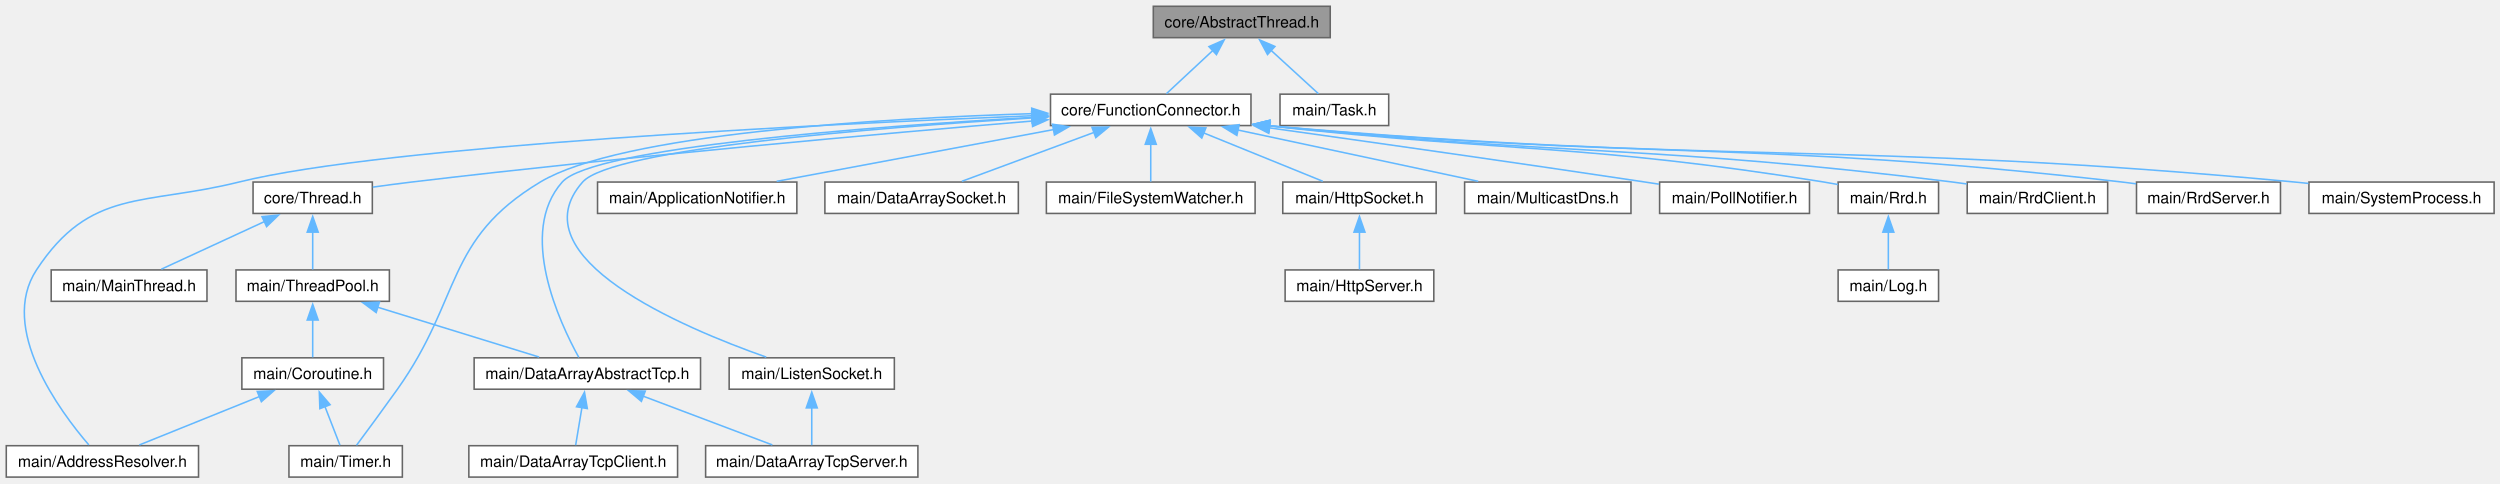
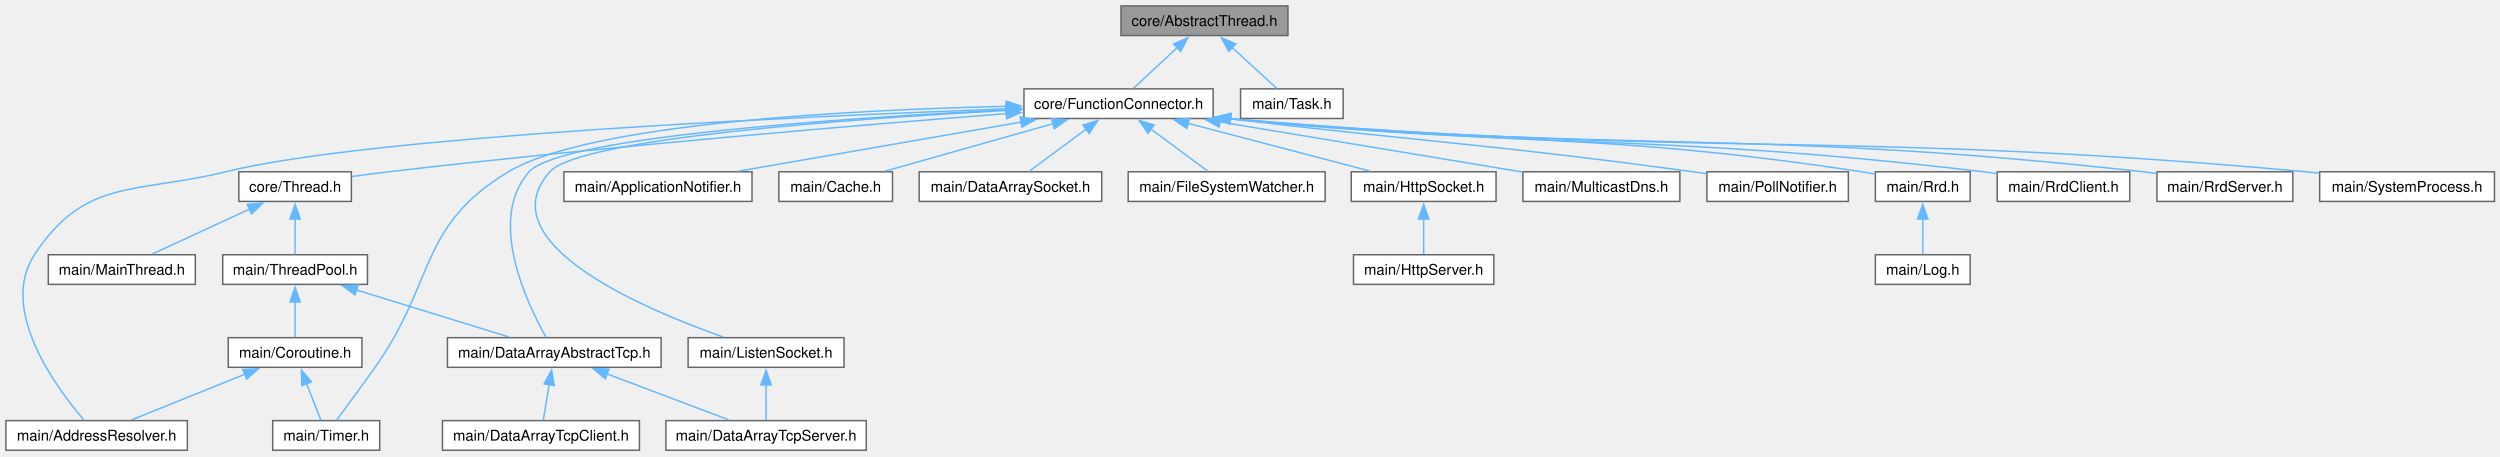
- <svg xmlns="http://www.w3.org/2000/svg" xmlns:xlink="http://www.w3.org/1999/xlink" width="1593pt" height="308pt" viewBox="0.00 0.00 1593.00 308.00">
+ <svg xmlns="http://www.w3.org/2000/svg" xmlns:xlink="http://www.w3.org/1999/xlink" width="1688pt" height="308pt" viewBox="0.00 0.00 1688.00 308.00">
  <g id="graph0" class="graph" transform="scale(1 1) rotate(0) translate(4 304)">
    <g id="Node000001" class="node">
      <g id="a_Node000001">
        <a xlink:title="The AbstractThread class.">
-           <polygon fill="#999999" stroke="#666666" points="843.62,-300 730.88,-300 730.88,-280 843.62,-280 843.62,-300" />
-           <text xml:space="preserve" text-anchor="middle" x="787.25" y="-286.5" font-family="Helvetica,sans-Serif" font-size="10.00">core/AbstractThread.h</text>
+           <polygon fill="#999999" stroke="#666666" points="865.62,-300 752.88,-300 752.88,-280 865.62,-280 865.62,-300" />
+           <text xml:space="preserve" text-anchor="middle" x="809.25" y="-286.5" font-family="Helvetica,sans-Serif" font-size="10.00">core/AbstractThread.h</text>
        </a>
      </g>
    </g>
    <g id="Node000002" class="node">
      <g id="a_Node000002">
        <a xlink:href="FunctionConnector_8h.html" target="_top" xlink:title="The AbstractFunctionConnector, FunctionConnector, FunctionConnectorProtected, FunctionConnectionGuard...">
-           <polygon fill="white" stroke="#666666" points="793.12,-244 665.38,-244 665.38,-224 793.12,-224 793.12,-244" />
-           <text xml:space="preserve" text-anchor="middle" x="729.25" y="-230.5" font-family="Helvetica,sans-Serif" font-size="10.00">core/FunctionConnector.h</text>
+           <polygon fill="white" stroke="#666666" points="815.12,-244 687.38,-244 687.38,-224 815.12,-224 815.12,-244" />
+           <text xml:space="preserve" text-anchor="middle" x="751.25" y="-230.5" font-family="Helvetica,sans-Serif" font-size="10.00">core/FunctionConnector.h</text>
        </a>
      </g>
    </g>
    <g id="edge1_Node000001_Node000002" class="edge">
      <g id="a_edge1_Node000001_Node000002">
        <a xlink:title=" ">
-           <path fill="none" stroke="#63b8ff" d="M768.83,-271.85C759.02,-262.72 747.35,-251.86 739.24,-244.3" />
-           <polygon fill="#63b8ff" stroke="#63b8ff" points="766.34,-274.31 776.04,-278.56 771.11,-269.19 766.34,-274.31" />
-         </a>
-       </g>
-     </g>
-     <g id="Node000025" class="node">
-       <g id="a_Node000025">
+           <path fill="none" stroke="#63b8ff" d="M790.83,-271.85C781.02,-262.72 769.35,-251.86 761.24,-244.3" />
+           <polygon fill="#63b8ff" stroke="#63b8ff" points="788.34,-274.31 798.04,-278.56 793.11,-269.19 788.34,-274.31" />
+         </a>
+       </g>
+     </g>
+     <g id="Node000026" class="node">
+       <g id="a_Node000026">
        <a xlink:href="Task_8h.html" target="_top" xlink:title="The AbstractTask and Task classes.">
-           <polygon fill="white" stroke="#666666" points="880.88,-244 811.62,-244 811.62,-224 880.88,-224 880.88,-244" />
-           <text xml:space="preserve" text-anchor="middle" x="846.25" y="-230.5" font-family="Helvetica,sans-Serif" font-size="10.00">main/Task.h</text>
-         </a>
-       </g>
-     </g>
-     <g id="edge28_Node000001_Node000025" class="edge">
-       <g id="a_edge28_Node000001_Node000025">
-         <a xlink:title=" ">
-           <path fill="none" stroke="#63b8ff" d="M805.99,-271.85C815.96,-262.72 827.83,-251.86 836.09,-244.3" />
-           <polygon fill="#63b8ff" stroke="#63b8ff" points="803.66,-269.24 798.64,-278.57 808.38,-274.4 803.66,-269.24" />
+           <polygon fill="white" stroke="#666666" points="902.88,-244 833.62,-244 833.62,-224 902.88,-224 902.88,-244" />
+           <text xml:space="preserve" text-anchor="middle" x="868.25" y="-230.5" font-family="Helvetica,sans-Serif" font-size="10.00">main/Task.h</text>
+         </a>
+       </g>
+     </g>
+     <g id="edge29_Node000001_Node000026" class="edge">
+       <g id="a_edge29_Node000001_Node000026">
+         <a xlink:title=" ">
+           <path fill="none" stroke="#63b8ff" d="M827.99,-271.85C837.96,-262.72 849.83,-251.86 858.09,-244.3" />
+           <polygon fill="#63b8ff" stroke="#63b8ff" points="825.66,-269.24 820.64,-278.57 830.38,-274.4 825.66,-269.24" />
        </a>
      </g>
    </g>
    <g id="Node000003" class="node">
      <g id="a_Node000003">
        <a xlink:href="Thread_8h.html" target="_top" xlink:title="The Thread class.">
          <polygon fill="white" stroke="#666666" points="233.25,-188 157.25,-188 157.25,-168 233.25,-168 233.25,-188" />
          <text xml:space="preserve" text-anchor="middle" x="195.25" y="-174.5" font-family="Helvetica,sans-Serif" font-size="10.00">core/Thread.h</text>
        </a>
      </g>
    </g>
    <g id="edge2_Node000002_Node000003" class="edge">
      <g id="a_edge2_Node000002_Node000003">
        <a xlink:title=" ">
-           <path fill="none" stroke="#63b8ff" d="M653.88,-226.89C560.78,-219.09 397.63,-204.6 258.25,-188 250.24,-187.05 241.68,-185.9 233.53,-184.76" />
-           <polygon fill="#63b8ff" stroke="#63b8ff" points="653.39,-230.36 663.65,-227.7 653.97,-223.39 653.39,-230.36" />
+           <path fill="none" stroke="#63b8ff" d="M675.5,-227.29C578.61,-219.71 405.7,-205.25 258.25,-188 250.24,-187.06 241.67,-185.93 233.52,-184.79" />
+           <polygon fill="#63b8ff" stroke="#63b8ff" points="675.18,-230.77 685.42,-228.06 675.72,-223.8 675.18,-230.77" />
        </a>
      </g>
    </g>
    <g id="Node000007" class="node">
      <g id="a_Node000007">
        <a xlink:href="AddressResolver_8h.html" target="_top" xlink:title="The AddressResolver class.">
          <polygon fill="white" stroke="#666666" points="122.5,-20 0,-20 0,0 122.5,0 122.5,-20" />
          <text xml:space="preserve" text-anchor="middle" x="61.25" y="-6.5" font-family="Helvetica,sans-Serif" font-size="10.00">main/AddressResolver.h</text>
        </a>
      </g>
    </g>
    <g id="edge11_Node000002_Node000007" class="edge">
      <g id="a_edge11_Node000002_Node000007">
        <a xlink:title=" ">
-           <path fill="none" stroke="#63b8ff" d="M653.9,-230.27C519.1,-224.87 241.99,-211.28 148.25,-188 87.59,-172.93 53.54,-184.26 19.25,-132 -5.15,-94.82 34.21,-41.88 52.6,-20.5" />
-           <polygon fill="#63b8ff" stroke="#63b8ff" points="653.67,-233.76 663.8,-230.66 653.95,-226.77 653.67,-233.76" />
+           <path fill="none" stroke="#63b8ff" d="M675.59,-230.51C536.66,-225.4 246.14,-212.17 148.25,-188 87.57,-173.02 53.54,-184.26 19.25,-132 -5.15,-94.82 34.21,-41.88 52.6,-20.5" />
+           <polygon fill="#63b8ff" stroke="#63b8ff" points="675.31,-234 685.43,-230.86 675.56,-227 675.31,-234" />
        </a>
      </g>
    </g>
    <g id="Node000008" class="node">
      <g id="a_Node000008">
        <a xlink:href="Timer_8h.html" target="_top" xlink:title="The Timer class.">
          <polygon fill="white" stroke="#666666" points="252.38,-20 180.12,-20 180.12,0 252.38,0 252.38,-20" />
          <text xml:space="preserve" text-anchor="middle" x="216.25" y="-6.5" font-family="Helvetica,sans-Serif" font-size="10.00">main/Timer.h</text>
        </a>
      </g>
    </g>
-     <g id="edge27_Node000002_Node000008" class="edge">
-       <g id="a_edge27_Node000002_Node000008">
-         <a xlink:title=" ">
-           <path fill="none" stroke="#63b8ff" d="M653.7,-231.58C555.77,-228.51 391.47,-218.78 340.25,-188 279.18,-151.29 290.55,-114.07 249.25,-56 240.38,-43.53 229.89,-29.31 223.16,-20.25" />
-           <polygon fill="#63b8ff" stroke="#63b8ff" points="653.4,-235.07 663.5,-231.87 653.6,-228.08 653.4,-235.07" />
+     <g id="edge28_Node000002_Node000008" class="edge">
+       <g id="a_edge28_Node000002_Node000008">
+         <a xlink:title=" ">
+           <path fill="none" stroke="#63b8ff" d="M675.65,-232.2C572.52,-229.87 394.25,-221.01 339.25,-188 278.37,-151.46 290.25,-113.97 249.25,-56 240.41,-43.5 229.91,-29.29 223.17,-20.24" />
+           <polygon fill="#63b8ff" stroke="#63b8ff" points="675.34,-235.7 685.41,-232.41 675.49,-228.7 675.34,-235.7" />
        </a>
      </g>
    </g>
    <g id="Node000009" class="node">
      <g id="a_Node000009">
        <a xlink:href="DataArrayAbstractTcp_8h.html" target="_top" xlink:title="The DataArrayAbstractTcp class.">
          <polygon fill="white" stroke="#666666" points="442.38,-76 298.12,-76 298.12,-56 442.38,-56 442.38,-76" />
          <text xml:space="preserve" text-anchor="middle" x="370.25" y="-62.5" font-family="Helvetica,sans-Serif" font-size="10.00">main/DataArrayAbstractTcp.h</text>
        </a>
      </g>
    </g>
-     <g id="edge13_Node000002_Node000009" class="edge">
-       <g id="a_edge13_Node000002_Node000009">
-         <a xlink:title=" ">
-           <path fill="none" stroke="#63b8ff" d="M653.65,-229.22C549.85,-223.25 373.75,-209.98 354.25,-188 325.7,-155.82 352.49,-98.59 364.81,-76.27" />
-           <polygon fill="#63b8ff" stroke="#63b8ff" points="653.32,-232.71 663.5,-229.78 653.71,-225.72 653.32,-232.71" />
+     <g id="edge14_Node000002_Node000009" class="edge">
+       <g id="a_edge14_Node000002_Node000009">
+         <a xlink:title=" ">
+           <path fill="none" stroke="#63b8ff" d="M675.66,-229.79C566.21,-224.36 374.31,-211.57 353.25,-188 324.56,-155.88 352.06,-98.62 364.68,-76.28" />
+           <polygon fill="#63b8ff" stroke="#63b8ff" points="675.29,-233.28 685.45,-230.27 675.63,-226.29 675.29,-233.28" />
        </a>
      </g>
    </g>
    <g id="Node000012" class="node">
      <g id="a_Node000012">
        <a xlink:href="ApplicationNotifier_8h.html" target="_top" xlink:title="The ApplicationNotifier class.">
          <polygon fill="white" stroke="#666666" points="503.75,-188 376.75,-188 376.75,-168 503.75,-168 503.75,-188" />
          <text xml:space="preserve" text-anchor="middle" x="440.25" y="-174.5" font-family="Helvetica,sans-Serif" font-size="10.00">main/ApplicationNotifier.h</text>
        </a>
      </g>
    </g>
    <g id="edge12_Node000002_Node000012" class="edge">
      <g id="a_edge12_Node000002_Node000012">
        <a xlink:title=" ">
-           <path fill="none" stroke="#63b8ff" d="M667.36,-221.44C614.71,-211.6 540.01,-197.64 490.86,-188.46" />
-           <polygon fill="#63b8ff" stroke="#63b8ff" points="666.62,-224.86 677.09,-223.25 667.9,-217.98 666.62,-224.86" />
+           <path fill="none" stroke="#63b8ff" d="M685.72,-221.62C629,-211.77 547.94,-197.7 494.72,-188.46" />
+           <polygon fill="#63b8ff" stroke="#63b8ff" points="684.78,-225.01 695.23,-223.27 685.98,-218.11 684.78,-225.01" />
        </a>
      </g>
    </g>
    <g id="Node000013" class="node">
      <g id="a_Node000013">
-         <a xlink:href="DataArraySocket_8h.html" target="_top" xlink:title="The DataArraySocket class.">
-           <polygon fill="white" stroke="#666666" points="644.88,-188 521.62,-188 521.62,-168 644.88,-168 644.88,-188" />
-           <text xml:space="preserve" text-anchor="middle" x="583.25" y="-174.5" font-family="Helvetica,sans-Serif" font-size="10.00">main/DataArraySocket.h</text>
-         </a>
-       </g>
-     </g>
-     <g id="edge14_Node000002_Node000013" class="edge">
-       <g id="a_edge14_Node000002_Node000013">
-         <a xlink:title=" ">
-           <path fill="none" stroke="#63b8ff" d="M693.19,-219.66C667.02,-209.98 632.25,-197.12 608.88,-188.48" />
-           <polygon fill="#63b8ff" stroke="#63b8ff" points="691.81,-222.88 702.4,-223.07 694.23,-216.32 691.81,-222.88" />
+         <a xlink:href="Cache_8h.html" target="_top" xlink:title="The Cache class.">
+           <polygon fill="white" stroke="#666666" points="598.62,-188 521.88,-188 521.88,-168 598.62,-168 598.62,-188" />
+           <text xml:space="preserve" text-anchor="middle" x="560.25" y="-174.5" font-family="Helvetica,sans-Serif" font-size="10.00">main/Cache.h</text>
+         </a>
+       </g>
+     </g>
+     <g id="edge13_Node000002_Node000013" class="edge">
+       <g id="a_edge13_Node000002_Node000013">
+         <a xlink:title=" ">
+           <path fill="none" stroke="#63b8ff" d="M707.25,-220.56C672.69,-210.79 625.31,-197.39 593.78,-188.48" />
+           <polygon fill="#63b8ff" stroke="#63b8ff" points="705.95,-223.83 716.52,-223.18 707.85,-217.09 705.95,-223.83" />
        </a>
      </g>
    </g>
    <g id="Node000014" class="node">
      <g id="a_Node000014">
-         <a xlink:href="FileSystemWatcher_8h.html" target="_top" xlink:title="The FileSystemWatcher class.">
-           <polygon fill="white" stroke="#666666" points="795.75,-188 662.75,-188 662.75,-168 795.75,-168 795.75,-188" />
-           <text xml:space="preserve" text-anchor="middle" x="729.25" y="-174.5" font-family="Helvetica,sans-Serif" font-size="10.00">main/FileSystemWatcher.h</text>
+         <a xlink:href="DataArraySocket_8h.html" target="_top" xlink:title="The DataArraySocket class.">
+           <polygon fill="white" stroke="#666666" points="739.88,-188 616.62,-188 616.62,-168 739.88,-168 739.88,-188" />
+           <text xml:space="preserve" text-anchor="middle" x="678.25" y="-174.5" font-family="Helvetica,sans-Serif" font-size="10.00">main/DataArraySocket.h</text>
        </a>
      </g>
    </g>
    <g id="edge15_Node000002_Node000014" class="edge">
      <g id="a_edge15_Node000002_Node000014">
        <a xlink:title=" ">
-           <path fill="none" stroke="#63b8ff" d="M729.25,-212.13C729.25,-203.9 729.25,-194.85 729.25,-188.3" />
-           <polygon fill="#63b8ff" stroke="#63b8ff" points="725.75,-212.08 729.25,-222.08 732.75,-212.08 725.75,-212.08" />
+           <path fill="none" stroke="#63b8ff" d="M729.56,-216.95C716.93,-207.61 701.45,-196.16 690.82,-188.3" />
+           <polygon fill="#63b8ff" stroke="#63b8ff" points="727.2,-219.56 737.32,-222.69 731.36,-213.93 727.2,-219.56" />
        </a>
      </g>
    </g>
    <g id="Node000015" class="node">
      <g id="a_Node000015">
-         <a xlink:href="HttpSocket_8h.html" target="_top" xlink:title="The HttpSocket class.">
-           <polygon fill="white" stroke="#666666" points="911.12,-188 813.38,-188 813.38,-168 911.12,-168 911.12,-188" />
-           <text xml:space="preserve" text-anchor="middle" x="862.25" y="-174.5" font-family="Helvetica,sans-Serif" font-size="10.00">main/HttpSocket.h</text>
+         <a xlink:href="FileSystemWatcher_8h.html" target="_top" xlink:title="The FileSystemWatcher class.">
+           <polygon fill="white" stroke="#666666" points="890.75,-188 757.75,-188 757.75,-168 890.75,-168 890.75,-188" />
+           <text xml:space="preserve" text-anchor="middle" x="824.25" y="-174.5" font-family="Helvetica,sans-Serif" font-size="10.00">main/FileSystemWatcher.h</text>
        </a>
      </g>
    </g>
    <g id="edge16_Node000002_Node000015" class="edge">
      <g id="a_edge16_Node000002_Node000015">
        <a xlink:title=" ">
-           <path fill="none" stroke="#63b8ff" d="M763.06,-219.27C786.79,-209.64 817.9,-197.01 838.9,-188.48" />
-           <polygon fill="#63b8ff" stroke="#63b8ff" points="761.77,-216.02 753.82,-223.02 764.4,-222.51 761.77,-216.02" />
-         </a>
-       </g>
-     </g>
-     <g id="Node000017" class="node">
-       <g id="a_Node000017">
+           <path fill="none" stroke="#63b8ff" d="M772.94,-216.95C785.57,-207.61 801.05,-196.16 811.68,-188.3" />
+           <polygon fill="#63b8ff" stroke="#63b8ff" points="771.14,-213.93 765.18,-222.69 775.3,-219.56 771.14,-213.93" />
+         </a>
+       </g>
+     </g>
+     <g id="Node000016" class="node">
+       <g id="a_Node000016">
+         <a xlink:href="HttpSocket_8h.html" target="_top" xlink:title="The HttpSocket class.">
+           <polygon fill="white" stroke="#666666" points="1006.12,-188 908.38,-188 908.38,-168 1006.12,-168 1006.12,-188" />
+           <text xml:space="preserve" text-anchor="middle" x="957.25" y="-174.5" font-family="Helvetica,sans-Serif" font-size="10.00">main/HttpSocket.h</text>
+         </a>
+       </g>
+     </g>
+     <g id="edge17_Node000002_Node000016" class="edge">
+       <g id="a_edge17_Node000002_Node000016">
+         <a xlink:title=" ">
+           <path fill="none" stroke="#63b8ff" d="M798.22,-220.69C835.53,-210.91 886.94,-197.43 921.09,-188.48" />
+           <polygon fill="#63b8ff" stroke="#63b8ff" points="797.38,-217.29 788.6,-223.21 799.16,-224.06 797.38,-217.29" />
+         </a>
+       </g>
+     </g>
+     <g id="Node000018" class="node">
+       <g id="a_Node000018">
        <a xlink:href="ListenSocket_8h.html" target="_top" xlink:title="The ListenSocket class.">
          <polygon fill="white" stroke="#666666" points="565.88,-76 460.62,-76 460.62,-56 565.88,-56 565.88,-76" />
          <text xml:space="preserve" text-anchor="middle" x="513.25" y="-62.5" font-family="Helvetica,sans-Serif" font-size="10.00">main/ListenSocket.h</text>
        </a>
      </g>
    </g>
-     <g id="edge18_Node000002_Node000017" class="edge">
-       <g id="a_edge18_Node000002_Node000017">
-         <a xlink:title=" ">
-           <path fill="none" stroke="#63b8ff" d="M653.93,-228.88C553.43,-222.61 385.9,-209.11 367.25,-188 324.97,-140.14 430.61,-95.33 484.27,-76.43" />
-           <polygon fill="#63b8ff" stroke="#63b8ff" points="653.53,-232.37 663.72,-229.48 653.96,-225.38 653.53,-232.37" />
-         </a>
-       </g>
-     </g>
-     <g id="Node000018" class="node">
-       <g id="a_Node000018">
-         <a xlink:href="MulticastDns_8h.html" target="_top" xlink:title="The MulticastDns class.">
-           <polygon fill="white" stroke="#666666" points="1035.25,-188 929.25,-188 929.25,-168 1035.25,-168 1035.25,-188" />
-           <text xml:space="preserve" text-anchor="middle" x="982.25" y="-174.5" font-family="Helvetica,sans-Serif" font-size="10.00">main/MulticastDns.h</text>
-         </a>
-       </g>
-     </g>
-     <g id="edge20_Node000002_Node000018" class="edge">
-       <g id="a_edge20_Node000002_Node000018">
-         <a xlink:title=" ">
-           <path fill="none" stroke="#63b8ff" d="M784.59,-221.19C830.62,-211.36 895.28,-197.56 937.94,-188.46" />
-           <polygon fill="#63b8ff" stroke="#63b8ff" points="784.14,-217.71 775.09,-223.22 785.6,-224.55 784.14,-217.71" />
+     <g id="edge19_Node000002_Node000018" class="edge">
+       <g id="a_edge19_Node000002_Node000018">
+         <a xlink:title=" ">
+           <path fill="none" stroke="#63b8ff" d="M675.87,-229.46C569.87,-223.71 387.37,-210.62 367.25,-188 324.8,-140.28 430.53,-95.4 484.24,-76.46" />
+           <polygon fill="#63b8ff" stroke="#63b8ff" points="675.46,-232.95 685.63,-229.98 675.83,-225.96 675.46,-232.95" />
        </a>
      </g>
    </g>
    <g id="Node000019" class="node">
      <g id="a_Node000019">
-         <a xlink:href="PollNotifier_8h.html" target="_top" xlink:title="The PollNotifier class.">
-           <polygon fill="white" stroke="#666666" points="1149,-188 1053.5,-188 1053.5,-168 1149,-168 1149,-188" />
-           <text xml:space="preserve" text-anchor="middle" x="1101.25" y="-174.5" font-family="Helvetica,sans-Serif" font-size="10.00">main/PollNotifier.h</text>
+         <a xlink:href="MulticastDns_8h.html" target="_top" xlink:title="The MulticastDns class.">
+           <polygon fill="white" stroke="#666666" points="1130.25,-188 1024.25,-188 1024.25,-168 1130.25,-168 1130.25,-188" />
+           <text xml:space="preserve" text-anchor="middle" x="1077.25" y="-174.5" font-family="Helvetica,sans-Serif" font-size="10.00">main/MulticastDns.h</text>
        </a>
      </g>
    </g>
    <g id="edge21_Node000002_Node000019" class="edge">
      <g id="a_edge21_Node000002_Node000019">
        <a xlink:title=" ">
-           <path fill="none" stroke="#63b8ff" d="M804.71,-222.54C868.55,-213.61 962.44,-200.3 1044.25,-188 1047.12,-187.57 1050.08,-187.12 1053.06,-186.66" />
-           <polygon fill="#63b8ff" stroke="#63b8ff" points="804.46,-219.04 795.04,-223.89 805.43,-225.97 804.46,-219.04" />
+           <path fill="none" stroke="#63b8ff" d="M819.44,-221.7C880.28,-211.63 968.12,-197.08 1023.94,-187.83" />
+           <polygon fill="#63b8ff" stroke="#63b8ff" points="819.19,-218.2 809.9,-223.28 820.34,-225.1 819.19,-218.2" />
        </a>
      </g>
    </g>
    <g id="Node000020" class="node">
      <g id="a_Node000020">
-         <a xlink:href="Rrd_8h.html" target="_top" xlink:title="The Rrd class.">
-           <polygon fill="white" stroke="#666666" points="1231.25,-188 1167.25,-188 1167.25,-168 1231.25,-168 1231.25,-188" />
-           <text xml:space="preserve" text-anchor="middle" x="1199.25" y="-174.5" font-family="Helvetica,sans-Serif" font-size="10.00">main/Rrd.h</text>
+         <a xlink:href="PollNotifier_8h.html" target="_top" xlink:title="The PollNotifier class.">
+           <polygon fill="white" stroke="#666666" points="1244,-188 1148.5,-188 1148.5,-168 1244,-168 1244,-188" />
+           <text xml:space="preserve" text-anchor="middle" x="1196.25" y="-174.5" font-family="Helvetica,sans-Serif" font-size="10.00">main/PollNotifier.h</text>
        </a>
      </g>
    </g>
    <g id="edge22_Node000002_Node000020" class="edge">
      <g id="a_edge22_Node000002_Node000020">
        <a xlink:title=" ">
-           <path fill="none" stroke="#63b8ff" d="M804.4,-223.79C962.18,-206.56 1004.74,-212.53 1158.25,-188 1161.13,-187.54 1164.11,-187 1167.09,-186.43" />
-           <polygon fill="#63b8ff" stroke="#63b8ff" points="804.39,-220.27 794.84,-224.85 805.16,-227.23 804.39,-220.27" />
-         </a>
-       </g>
-     </g>
-     <g id="Node000022" class="node">
-       <g id="a_Node000022">
-         <a xlink:href="RrdClient_8h.html" target="_top" xlink:title="The RrdClient class.">
-           <polygon fill="white" stroke="#666666" points="1339,-188 1249.5,-188 1249.5,-168 1339,-168 1339,-188" />
-           <text xml:space="preserve" text-anchor="middle" x="1294.25" y="-174.5" font-family="Helvetica,sans-Serif" font-size="10.00">main/RrdClient.h</text>
-         </a>
-       </g>
-     </g>
-     <g id="edge24_Node000002_Node000022" class="edge">
-       <g id="a_edge24_Node000002_Node000022">
-         <a xlink:title=" ">
-           <path fill="none" stroke="#63b8ff" d="M804.77,-223.79C998.5,-204.34 1050.11,-211.62 1240.25,-188 1243.17,-187.64 1246.18,-187.23 1249.21,-186.79" />
-           <polygon fill="#63b8ff" stroke="#63b8ff" points="804.43,-220.3 794.83,-224.8 805.14,-227.27 804.43,-220.3" />
+           <path fill="none" stroke="#63b8ff" d="M826.46,-223.75C966.04,-207.35 1003.17,-206.51 1139.25,-188 1142.13,-187.61 1145.09,-187.19 1148.07,-186.76" />
+           <polygon fill="#63b8ff" stroke="#63b8ff" points="826.36,-220.24 816.84,-224.89 827.18,-227.19 826.36,-220.24" />
+         </a>
+       </g>
+     </g>
+     <g id="Node000021" class="node">
+       <g id="a_Node000021">
+         <a xlink:href="Rrd_8h.html" target="_top" xlink:title="The Rrd class.">
+           <polygon fill="white" stroke="#666666" points="1326.25,-188 1262.25,-188 1262.25,-168 1326.25,-168 1326.25,-188" />
+           <text xml:space="preserve" text-anchor="middle" x="1294.25" y="-174.5" font-family="Helvetica,sans-Serif" font-size="10.00">main/Rrd.h</text>
+         </a>
+       </g>
+     </g>
+     <g id="edge23_Node000002_Node000021" class="edge">
+       <g id="a_edge23_Node000002_Node000021">
+         <a xlink:title=" ">
+           <path fill="none" stroke="#63b8ff" d="M826.55,-223.81C1016.5,-204.74 1067.66,-216.03 1253.25,-188 1256.13,-187.56 1259.11,-187.05 1262.1,-186.48" />
+           <polygon fill="#63b8ff" stroke="#63b8ff" points="826.43,-220.31 816.83,-224.8 827.14,-227.27 826.43,-220.31" />
        </a>
      </g>
    </g>
    <g id="Node000023" class="node">
      <g id="a_Node000023">
-         <a xlink:href="RrdServer_8h.html" target="_top" xlink:title="The RrdServer class.">
-           <polygon fill="white" stroke="#666666" points="1449.12,-188 1357.38,-188 1357.38,-168 1449.12,-168 1449.12,-188" />
-           <text xml:space="preserve" text-anchor="middle" x="1403.25" y="-174.5" font-family="Helvetica,sans-Serif" font-size="10.00">main/RrdServer.h</text>
+         <a xlink:href="RrdClient_8h.html" target="_top" xlink:title="The RrdClient class.">
+           <polygon fill="white" stroke="#666666" points="1434,-188 1344.5,-188 1344.5,-168 1434,-168 1434,-188" />
+           <text xml:space="preserve" text-anchor="middle" x="1389.25" y="-174.5" font-family="Helvetica,sans-Serif" font-size="10.00">main/RrdClient.h</text>
        </a>
      </g>
    </g>
    <g id="edge25_Node000002_Node000023" class="edge">
      <g id="a_edge25_Node000002_Node000023">
        <a xlink:title=" ">
-           <path fill="none" stroke="#63b8ff" d="M804.59,-223.84C1046.29,-201.54 1110.29,-215.25 1348.25,-188 1351.13,-187.67 1354.1,-187.29 1357.08,-186.89" />
-           <polygon fill="#63b8ff" stroke="#63b8ff" points="804.46,-220.34 794.83,-224.75 805.11,-227.3 804.46,-220.34" />
+           <path fill="none" stroke="#63b8ff" d="M826.57,-223.83C1052.79,-202.46 1112.8,-214.31 1335.25,-188 1338.18,-187.65 1341.19,-187.26 1344.21,-186.83" />
+           <polygon fill="#63b8ff" stroke="#63b8ff" points="826.45,-220.33 816.83,-224.76 827.12,-227.29 826.45,-220.33" />
        </a>
      </g>
    </g>
    <g id="Node000024" class="node">
      <g id="a_Node000024">
-         <a xlink:href="SystemProcess_8h.html" target="_top" xlink:title="The SystemProcess class.">
-           <polygon fill="white" stroke="#666666" points="1585.25,-188 1467.25,-188 1467.25,-168 1585.25,-168 1585.25,-188" />
-           <text xml:space="preserve" text-anchor="middle" x="1526.25" y="-174.5" font-family="Helvetica,sans-Serif" font-size="10.00">main/SystemProcess.h</text>
+         <a xlink:href="RrdServer_8h.html" target="_top" xlink:title="The RrdServer class.">
+           <polygon fill="white" stroke="#666666" points="1544.12,-188 1452.38,-188 1452.38,-168 1544.12,-168 1544.12,-188" />
+           <text xml:space="preserve" text-anchor="middle" x="1498.25" y="-174.5" font-family="Helvetica,sans-Serif" font-size="10.00">main/RrdServer.h</text>
        </a>
      </g>
    </g>
    <g id="edge26_Node000002_Node000024" class="edge">
      <g id="a_edge26_Node000002_Node000024">
        <a xlink:title=" ">
-           <path fill="none" stroke="#63b8ff" d="M804.63,-223.85C1095.02,-198.55 1171.21,-214.83 1458.25,-188 1461.1,-187.73 1464.01,-187.44 1466.94,-187.12" />
-           <polygon fill="#63b8ff" stroke="#63b8ff" points="804.48,-220.35 794.83,-224.72 805.09,-227.33 804.48,-220.35" />
+           <path fill="none" stroke="#63b8ff" d="M826.42,-223.87C1100.6,-199.62 1172.96,-217.89 1443.25,-188 1446.14,-187.68 1449.1,-187.31 1452.08,-186.91" />
+           <polygon fill="#63b8ff" stroke="#63b8ff" points="826.47,-220.35 816.83,-224.73 827.1,-227.32 826.47,-220.35" />
+         </a>
+       </g>
+     </g>
+     <g id="Node000025" class="node">
+       <g id="a_Node000025">
+         <a xlink:href="SystemProcess_8h.html" target="_top" xlink:title="The SystemProcess class.">
+           <polygon fill="white" stroke="#666666" points="1680.25,-188 1562.25,-188 1562.25,-168 1680.25,-168 1680.25,-188" />
+           <text xml:space="preserve" text-anchor="middle" x="1621.25" y="-174.5" font-family="Helvetica,sans-Serif" font-size="10.00">main/SystemProcess.h</text>
+         </a>
+       </g>
+     </g>
+     <g id="edge27_Node000002_Node000025" class="edge">
+       <g id="a_edge27_Node000002_Node000025">
+         <a xlink:title=" ">
+           <path fill="none" stroke="#63b8ff" d="M826.41,-223.88C1149.33,-196.6 1233.81,-216.98 1553.25,-188 1556.1,-187.74 1559.01,-187.45 1561.94,-187.14" />
+           <polygon fill="#63b8ff" stroke="#63b8ff" points="826.49,-220.36 816.82,-224.7 827.09,-227.34 826.49,-220.36" />
        </a>
      </g>
    </g>
    <g id="Node000004" class="node">
      <g id="a_Node000004">
        <a xlink:href="MainThread_8h.html" target="_top" xlink:title="The MainThread class.">
          <polygon fill="white" stroke="#666666" points="127.88,-132 28.62,-132 28.62,-112 127.88,-112 127.88,-132" />
          <text xml:space="preserve" text-anchor="middle" x="78.25" y="-118.5" font-family="Helvetica,sans-Serif" font-size="10.00">main/MainThread.h</text>
        </a>
      </g>
    </g>
    <g id="edge3_Node000003_Node000004" class="edge">
      <g id="a_edge3_Node000003_Node000004">
        <a xlink:title=" ">
          <path fill="none" stroke="#63b8ff" d="M164.65,-162.88C143.89,-153.3 117.01,-140.89 98.79,-132.48" />
          <polygon fill="#63b8ff" stroke="#63b8ff" points="162.95,-165.95 173.5,-166.96 165.88,-159.59 162.95,-165.95" />
        </a>
      </g>
    </g>
    <g id="Node000005" class="node">
      <g id="a_Node000005">
        <a xlink:href="ThreadPool_8h.html" target="_top" xlink:title="The AbstractThreadPool and ThreadPool classes.">
          <polygon fill="white" stroke="#666666" points="244.12,-132 146.38,-132 146.38,-112 244.12,-112 244.12,-132" />
          <text xml:space="preserve" text-anchor="middle" x="195.25" y="-118.5" font-family="Helvetica,sans-Serif" font-size="10.00">main/ThreadPool.h</text>
        </a>
      </g>
    </g>
    <g id="edge4_Node000003_Node000005" class="edge">
      <g id="a_edge4_Node000003_Node000005">
        <a xlink:title=" ">
          <path fill="none" stroke="#63b8ff" d="M195.25,-156.13C195.25,-147.9 195.25,-138.85 195.25,-132.3" />
          <polygon fill="#63b8ff" stroke="#63b8ff" points="191.75,-156.08 195.25,-166.08 198.75,-156.08 191.75,-156.08" />
        </a>
      </g>
    </g>
    <g id="Node000006" class="node">
      <g id="a_Node000006">
        <a xlink:href="Coroutine_8h.html" target="_top" xlink:title="The CoroutineTask, CoroutineAwait, CoroutineInvokeAwait structs.">
          <polygon fill="white" stroke="#666666" points="240.38,-76 150.12,-76 150.12,-56 240.38,-56 240.38,-76" />
          <text xml:space="preserve" text-anchor="middle" x="195.25" y="-62.5" font-family="Helvetica,sans-Serif" font-size="10.00">main/Coroutine.h</text>
        </a>
      </g>
    </g>
    <g id="edge5_Node000005_Node000006" class="edge">
      <g id="a_edge5_Node000005_Node000006">
        <a xlink:title=" ">
          <path fill="none" stroke="#63b8ff" d="M195.25,-100.13C195.25,-91.9 195.25,-82.85 195.25,-76.3" />
          <polygon fill="#63b8ff" stroke="#63b8ff" points="191.75,-100.08 195.25,-110.08 198.75,-100.08 191.75,-100.08" />
        </a>
      </g>
    </g>
    <g id="edge8_Node000005_Node000009" class="edge">
      <g id="a_edge8_Node000005_Node000009">
        <a xlink:title=" ">
          <path fill="none" stroke="#63b8ff" d="M236.39,-108.31C267.98,-98.56 310.89,-85.32 339.53,-76.48" />
          <polygon fill="#63b8ff" stroke="#63b8ff" points="235.7,-104.85 227.18,-111.15 237.77,-111.54 235.7,-104.85" />
        </a>
      </g>
    </g>
    <g id="edge6_Node000006_Node000007" class="edge">
      <g id="a_edge6_Node000006_Node000007">
        <a xlink:title=" ">
          <path fill="none" stroke="#63b8ff" d="M161.51,-51.4C137.56,-41.75 106.03,-29.05 84.77,-20.48" />
          <polygon fill="#63b8ff" stroke="#63b8ff" points="159.92,-54.54 170.51,-55.03 162.54,-48.04 159.92,-54.54" />
        </a>
      </g>
    </g>
    <g id="edge7_Node000006_Node000008" class="edge">
      <g id="a_edge7_Node000006_Node000008">
        <a xlink:title=" ">
          <path fill="none" stroke="#63b8ff" d="M203.03,-45C206.32,-36.54 210,-27.08 212.63,-20.3" />
          <polygon fill="#63b8ff" stroke="#63b8ff" points="199.82,-43.59 199.46,-54.18 206.34,-46.13 199.82,-43.59" />
        </a>
      </g>
    </g>
    <g id="Node000010" class="node">
      <g id="a_Node000010">
        <a xlink:href="DataArrayTcpClient_8h.html" target="_top" xlink:title="The DataArrayTcpClient class.">
          <polygon fill="white" stroke="#666666" points="427.75,-20 294.75,-20 294.75,0 427.75,0 427.75,-20" />
          <text xml:space="preserve" text-anchor="middle" x="361.25" y="-6.5" font-family="Helvetica,sans-Serif" font-size="10.00">main/DataArrayTcpClient.h</text>
        </a>
      </g>
    </g>
    <g id="edge9_Node000009_Node000010" class="edge">
      <g id="a_edge9_Node000009_Node000010">
        <a xlink:title=" ">
          <path fill="none" stroke="#63b8ff" d="M366.82,-44.43C365.43,-36.11 363.91,-26.93 362.8,-20.3" />
          <polygon fill="#63b8ff" stroke="#63b8ff" points="363.34,-44.81 368.43,-54.1 370.24,-43.66 363.34,-44.81" />
        </a>
      </g>
    </g>
    <g id="Node000011" class="node">
      <g id="a_Node000011">
        <a xlink:href="DataArrayTcpServer_8h.html" target="_top" xlink:title="The DataArrayTcpServer class.">
          <polygon fill="white" stroke="#666666" points="580.88,-20 445.62,-20 445.62,0 580.88,0 580.88,-20" />
          <text xml:space="preserve" text-anchor="middle" x="513.25" y="-6.5" font-family="Helvetica,sans-Serif" font-size="10.00">main/DataArrayTcpServer.h</text>
        </a>
      </g>
    </g>
    <g id="edge10_Node000009_Node000011" class="edge">
      <g id="a_edge10_Node000009_Node000011">
        <a xlink:title=" ">
          <path fill="none" stroke="#63b8ff" d="M405.91,-51.53C431.51,-41.87 465.36,-29.08 488.15,-20.48" />
          <polygon fill="#63b8ff" stroke="#63b8ff" points="404.69,-48.25 396.57,-55.06 407.17,-54.8 404.69,-48.25" />
        </a>
      </g>
    </g>
-     <g id="Node000016" class="node">
-       <g id="a_Node000016">
+     <g id="Node000017" class="node">
+       <g id="a_Node000017">
        <a xlink:href="HttpServer_8h.html" target="_top" xlink:title="The HttpServer class.">
-           <polygon fill="white" stroke="#666666" points="909.62,-132 814.88,-132 814.88,-112 909.62,-112 909.62,-132" />
-           <text xml:space="preserve" text-anchor="middle" x="862.25" y="-118.5" font-family="Helvetica,sans-Serif" font-size="10.00">main/HttpServer.h</text>
-         </a>
-       </g>
-     </g>
-     <g id="edge17_Node000015_Node000016" class="edge">
-       <g id="a_edge17_Node000015_Node000016">
-         <a xlink:title=" ">
-           <path fill="none" stroke="#63b8ff" d="M862.25,-156.13C862.25,-147.9 862.25,-138.85 862.25,-132.3" />
-           <polygon fill="#63b8ff" stroke="#63b8ff" points="858.75,-156.08 862.25,-166.08 865.75,-156.08 858.75,-156.08" />
-         </a>
-       </g>
-     </g>
-     <g id="edge19_Node000017_Node000011" class="edge">
-       <g id="a_edge19_Node000017_Node000011">
+           <polygon fill="white" stroke="#666666" points="1004.62,-132 909.88,-132 909.88,-112 1004.62,-112 1004.62,-132" />
+           <text xml:space="preserve" text-anchor="middle" x="957.25" y="-118.5" font-family="Helvetica,sans-Serif" font-size="10.00">main/HttpServer.h</text>
+         </a>
+       </g>
+     </g>
+     <g id="edge18_Node000016_Node000017" class="edge">
+       <g id="a_edge18_Node000016_Node000017">
+         <a xlink:title=" ">
+           <path fill="none" stroke="#63b8ff" d="M957.25,-156.13C957.25,-147.9 957.25,-138.85 957.25,-132.3" />
+           <polygon fill="#63b8ff" stroke="#63b8ff" points="953.75,-156.08 957.25,-166.08 960.75,-156.08 953.75,-156.08" />
+         </a>
+       </g>
+     </g>
+     <g id="edge20_Node000018_Node000011" class="edge">
+       <g id="a_edge20_Node000018_Node000011">
        <a xlink:title=" ">
          <path fill="none" stroke="#63b8ff" d="M513.25,-44.13C513.25,-35.9 513.25,-26.85 513.25,-20.3" />
          <polygon fill="#63b8ff" stroke="#63b8ff" points="509.75,-44.08 513.25,-54.08 516.75,-44.08 509.75,-44.08" />
        </a>
      </g>
    </g>
-     <g id="Node000021" class="node">
-       <g id="a_Node000021">
+     <g id="Node000022" class="node">
+       <g id="a_Node000022">
        <a xlink:href="Log_8h.html" target="_top" xlink:title="The AbstractLog and Log classes.">
-           <polygon fill="white" stroke="#666666" points="1231.25,-132 1167.25,-132 1167.25,-112 1231.25,-112 1231.25,-132" />
-           <text xml:space="preserve" text-anchor="middle" x="1199.25" y="-118.5" font-family="Helvetica,sans-Serif" font-size="10.00">main/Log.h</text>
-         </a>
-       </g>
-     </g>
-     <g id="edge23_Node000020_Node000021" class="edge">
-       <g id="a_edge23_Node000020_Node000021">
-         <a xlink:title=" ">
-           <path fill="none" stroke="#63b8ff" d="M1199.25,-156.13C1199.25,-147.9 1199.25,-138.85 1199.25,-132.3" />
-           <polygon fill="#63b8ff" stroke="#63b8ff" points="1195.75,-156.08 1199.25,-166.08 1202.75,-156.08 1195.75,-156.08" />
+           <polygon fill="white" stroke="#666666" points="1326.25,-132 1262.25,-132 1262.25,-112 1326.25,-112 1326.25,-132" />
+           <text xml:space="preserve" text-anchor="middle" x="1294.25" y="-118.5" font-family="Helvetica,sans-Serif" font-size="10.00">main/Log.h</text>
+         </a>
+       </g>
+     </g>
+     <g id="edge24_Node000021_Node000022" class="edge">
+       <g id="a_edge24_Node000021_Node000022">
+         <a xlink:title=" ">
+           <path fill="none" stroke="#63b8ff" d="M1294.25,-156.13C1294.25,-147.9 1294.25,-138.85 1294.25,-132.3" />
+           <polygon fill="#63b8ff" stroke="#63b8ff" points="1290.75,-156.08 1294.25,-166.08 1297.75,-156.08 1290.75,-156.08" />
        </a>
      </g>
    </g>
  </g>
</svg>
